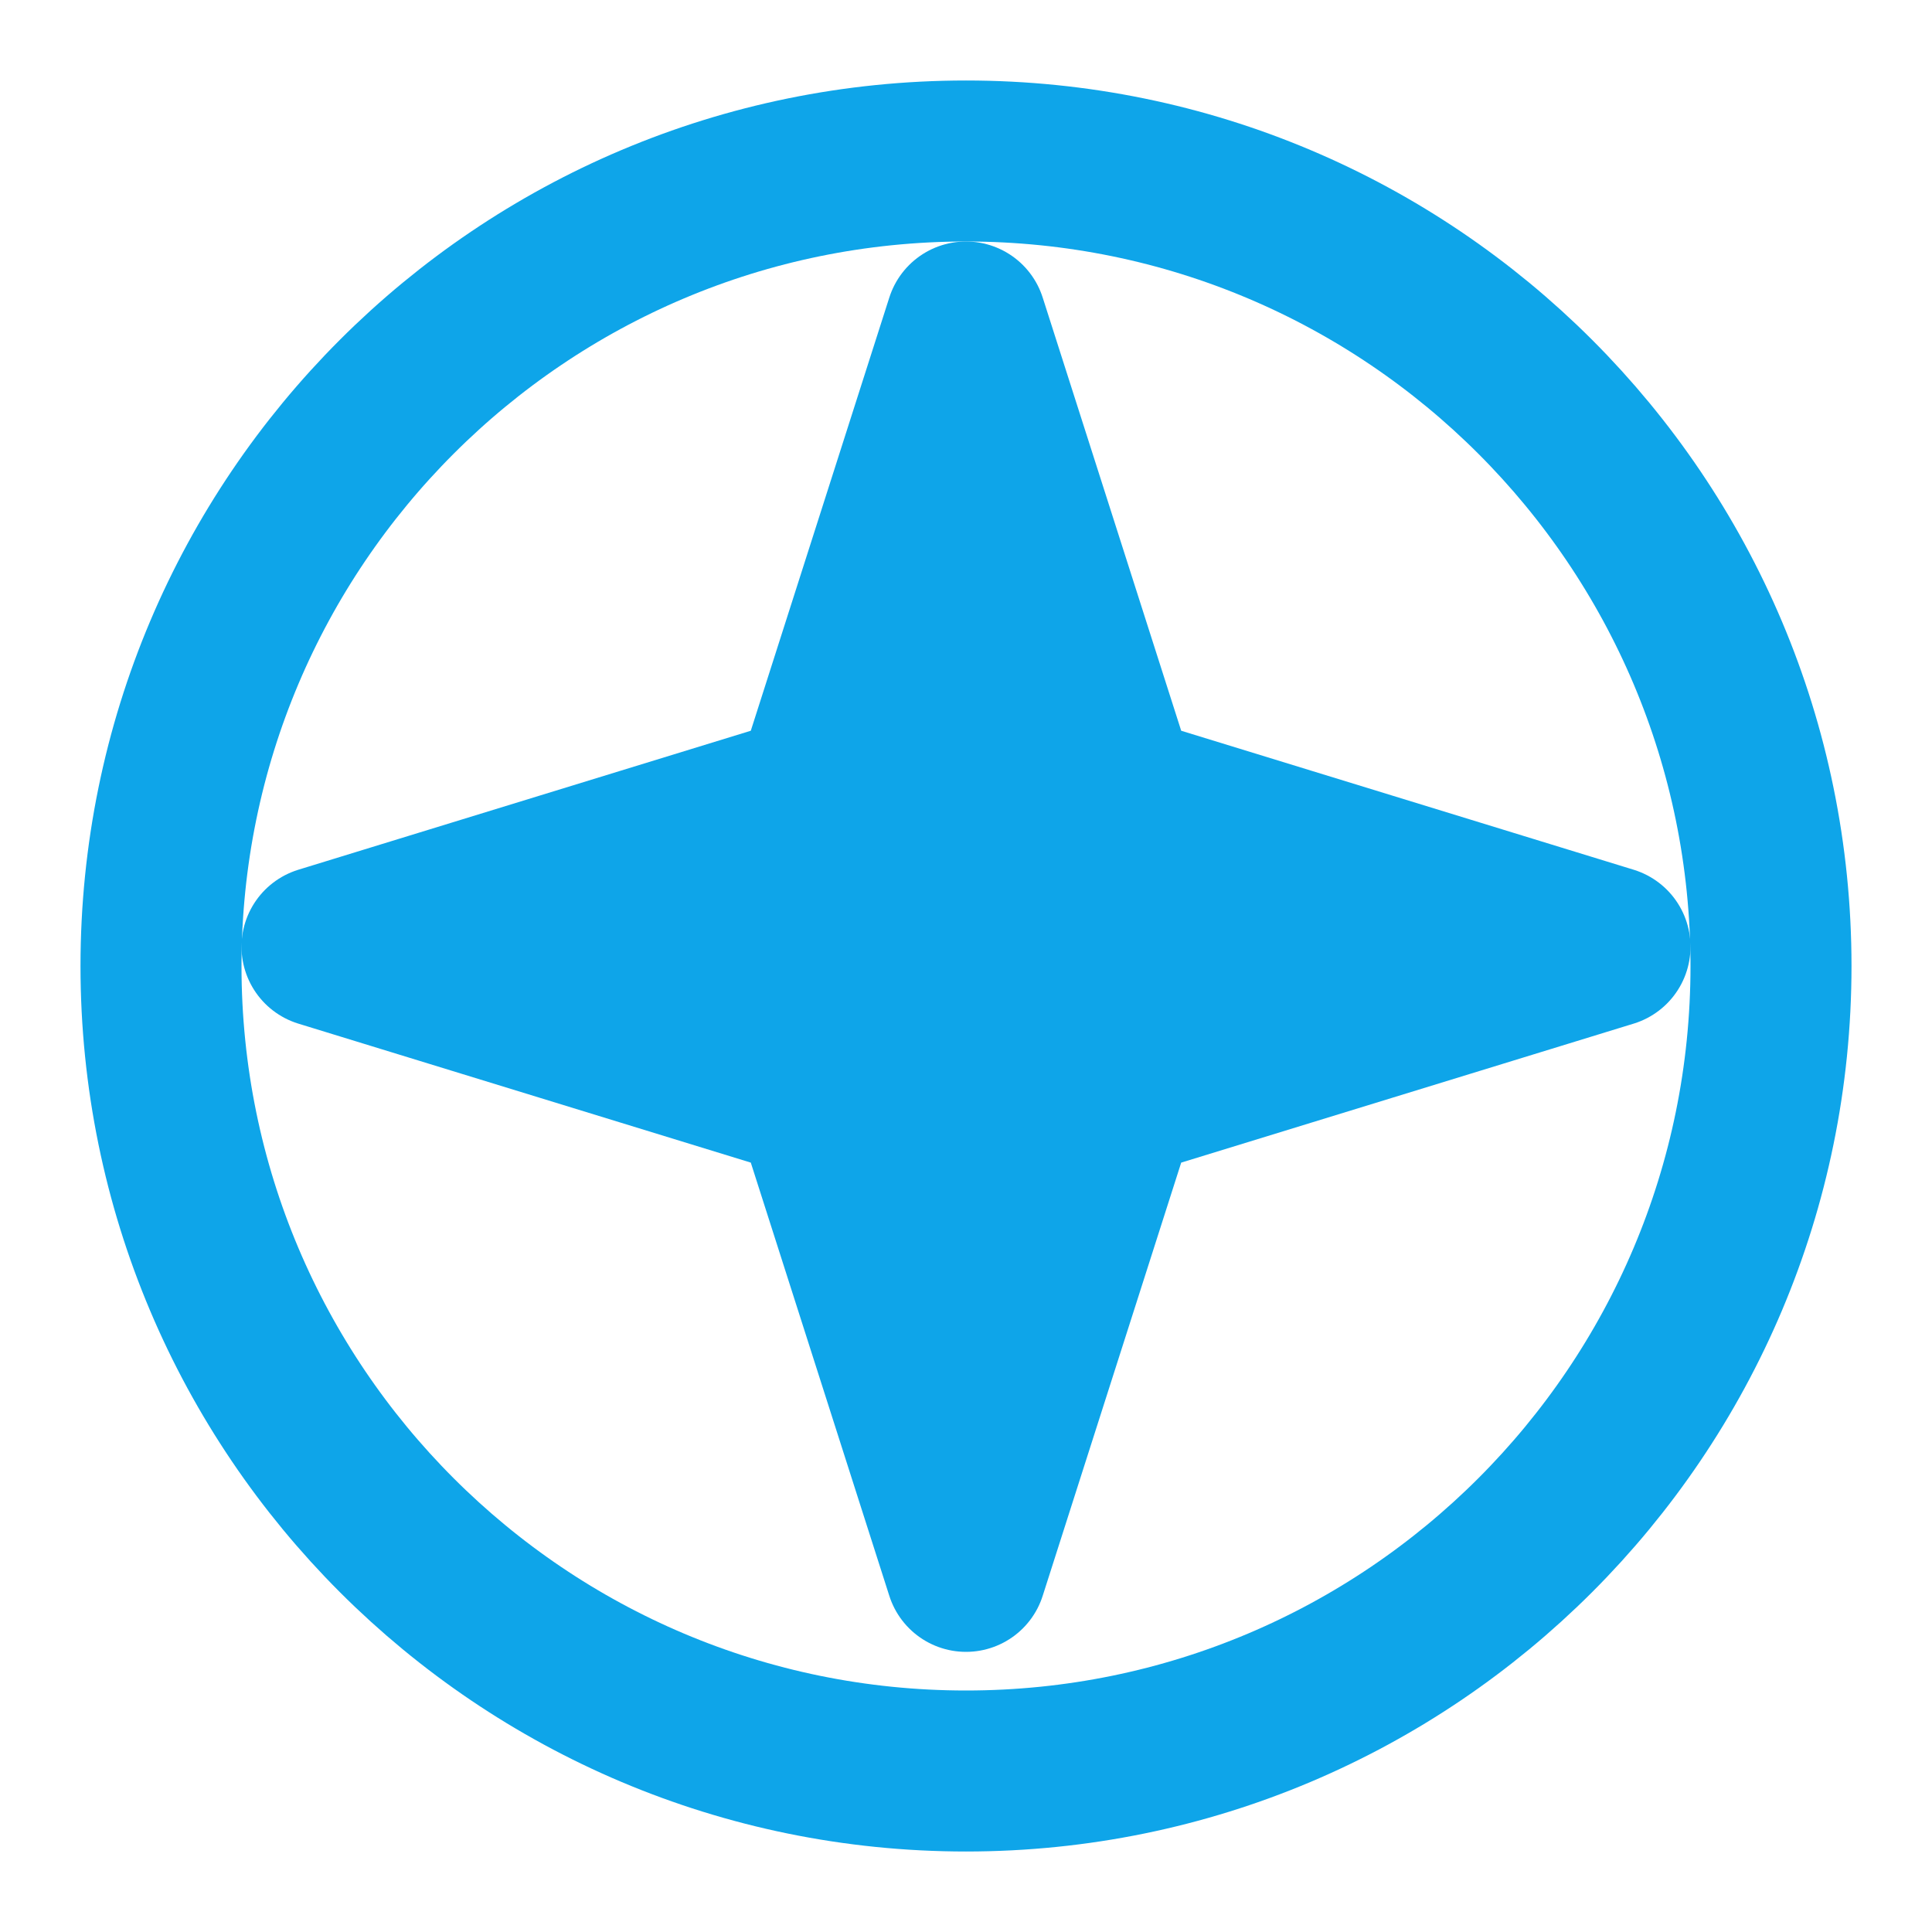
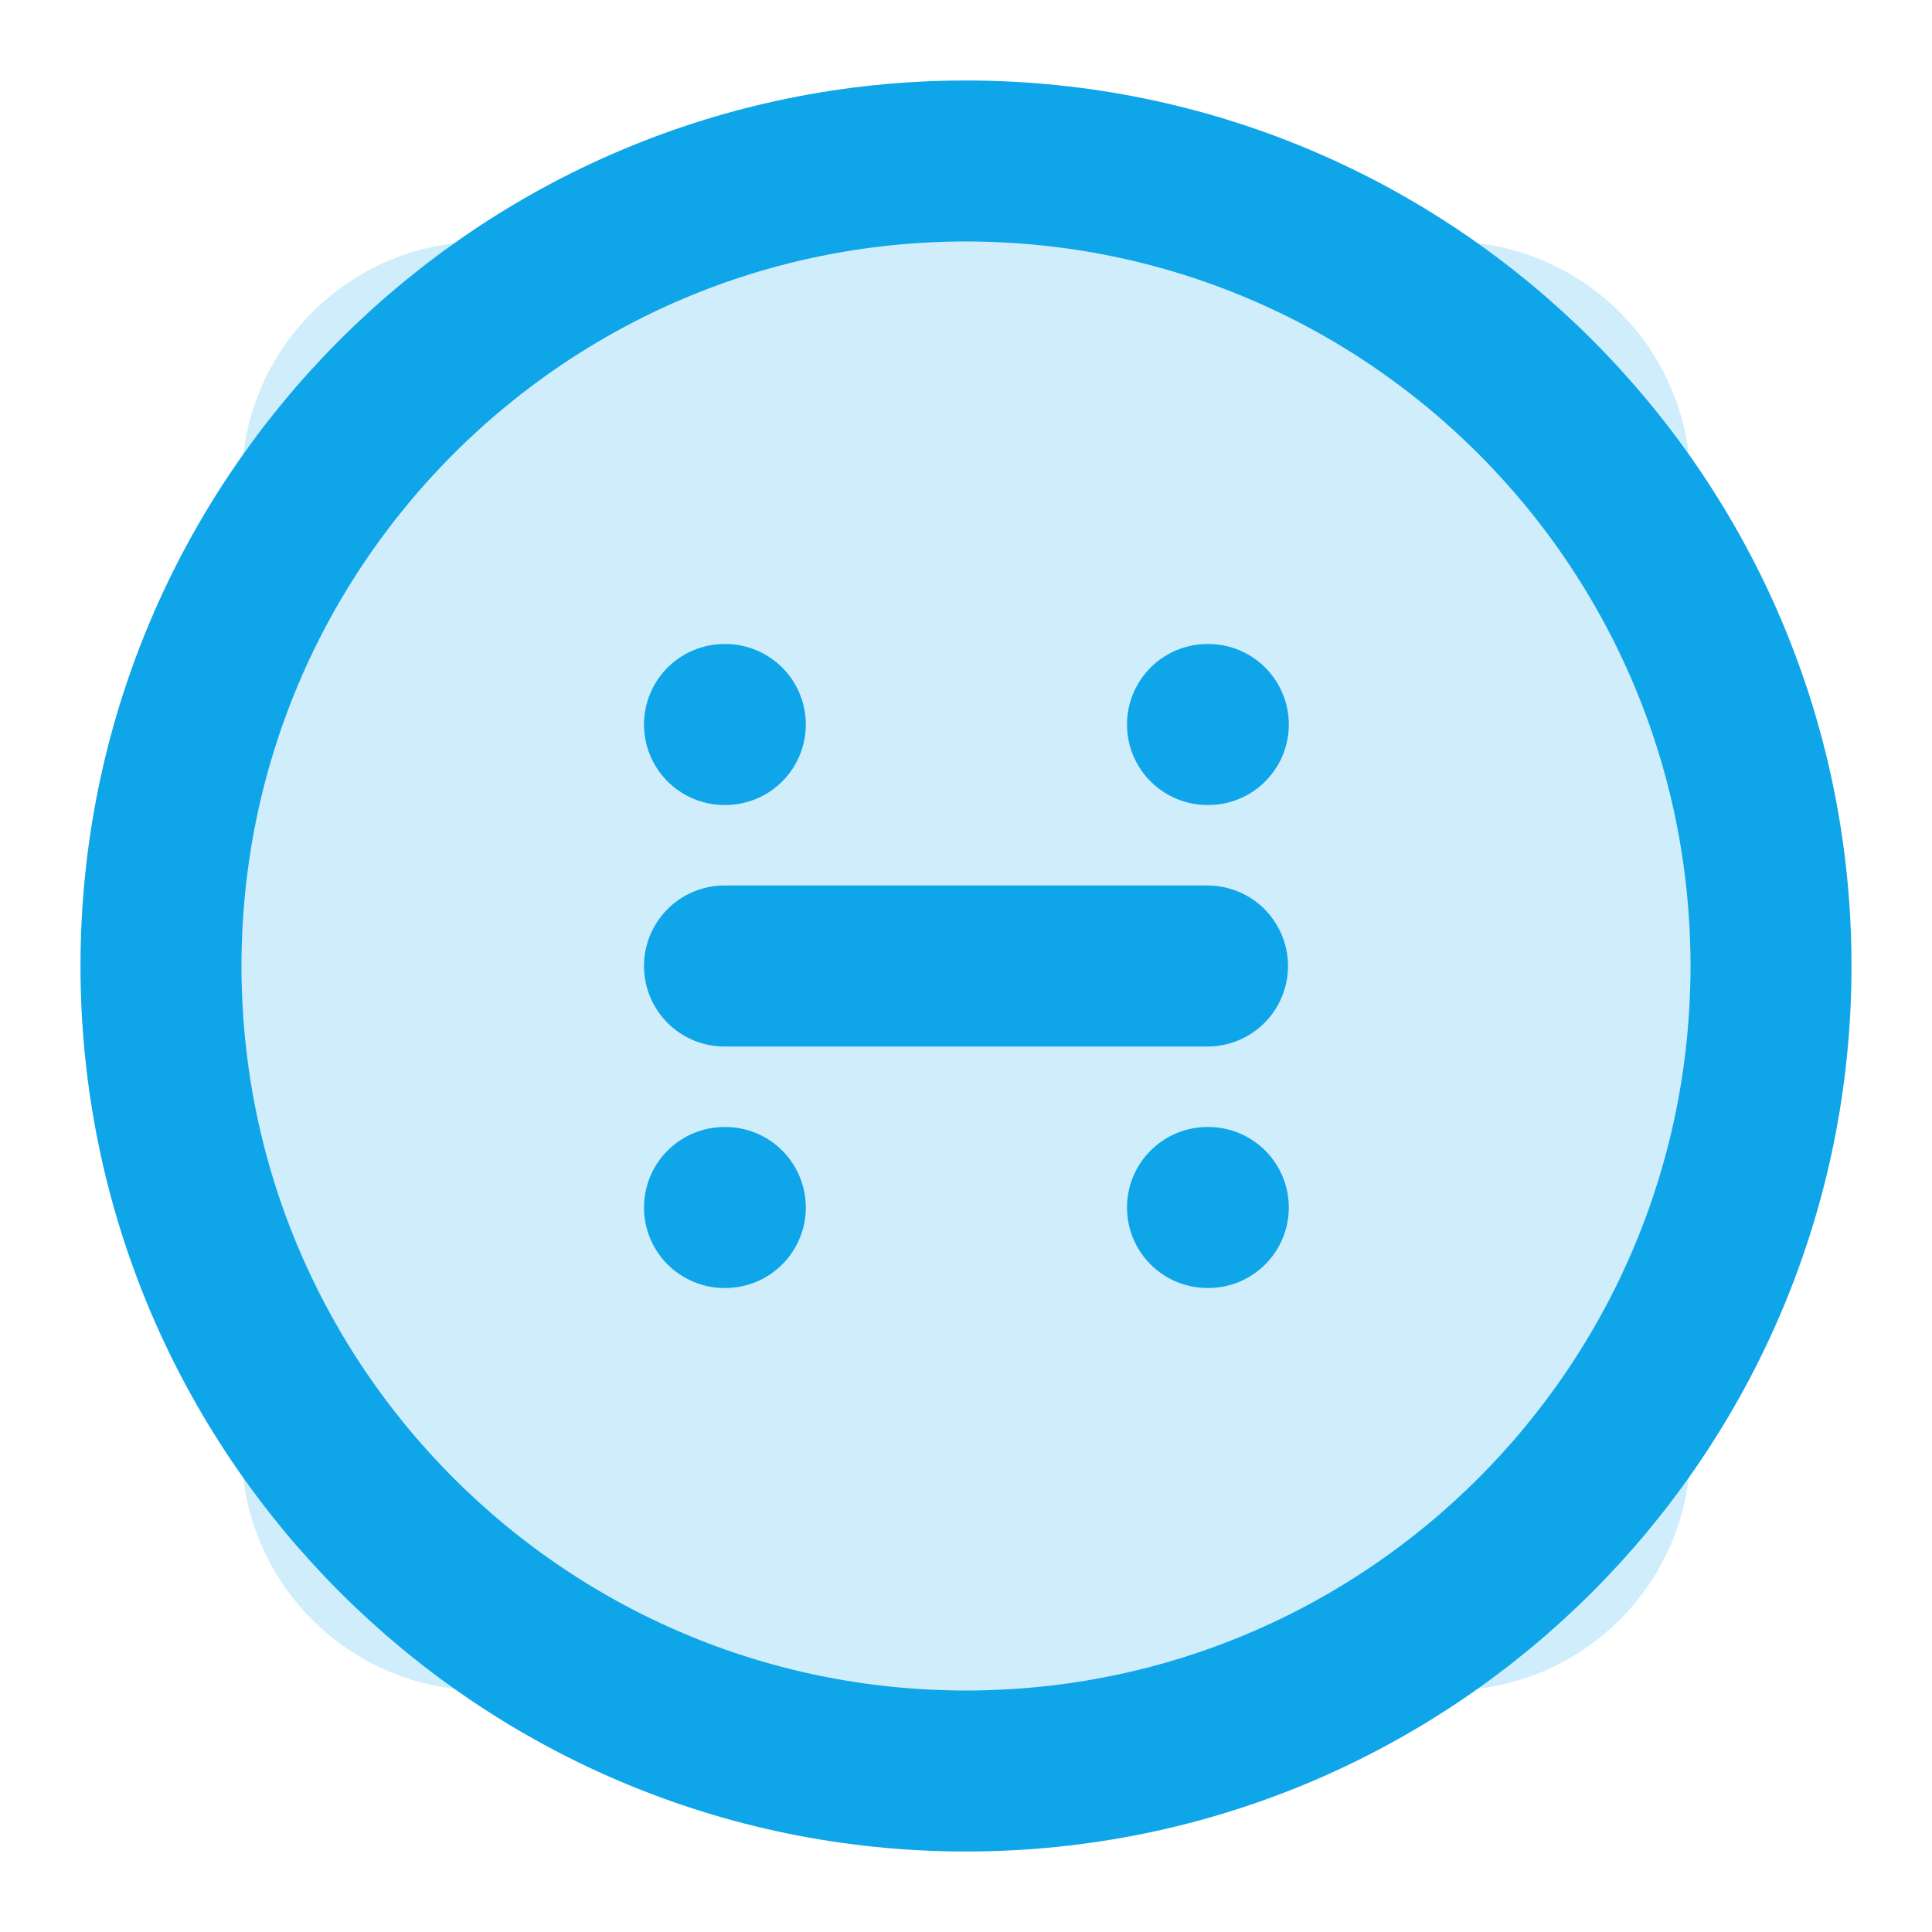
<svg xmlns="http://www.w3.org/2000/svg" viewBox="0 0 24 24" fill="none" stroke="currentColor" stroke-width="2" stroke-linecap="round" stroke-linejoin="round">
-   <path d="M12 4L10.12 9.88L4 11.76L10.12 13.64L12 19.52L13.88 13.64L20 11.76L13.88 9.88L12 4Z" fill="#0ea5e9" stroke="#0ea5e9" />
+   <rect x="4" y="4" width="16" height="16" rx="2" ry="2" stroke="#0ea5e9" fill="#0ea5e9" opacity="0.2" />
+   <path d="M9 9h.01M15 9h.01M9 15h.01M15 15h.01M9 12h6" stroke="#0ea5e9" stroke-width="2" stroke-linecap="round" stroke-linejoin="round" />
  <circle cx="12" cy="12" r="10" stroke="#0ea5e9" fill="none" />
</svg>
